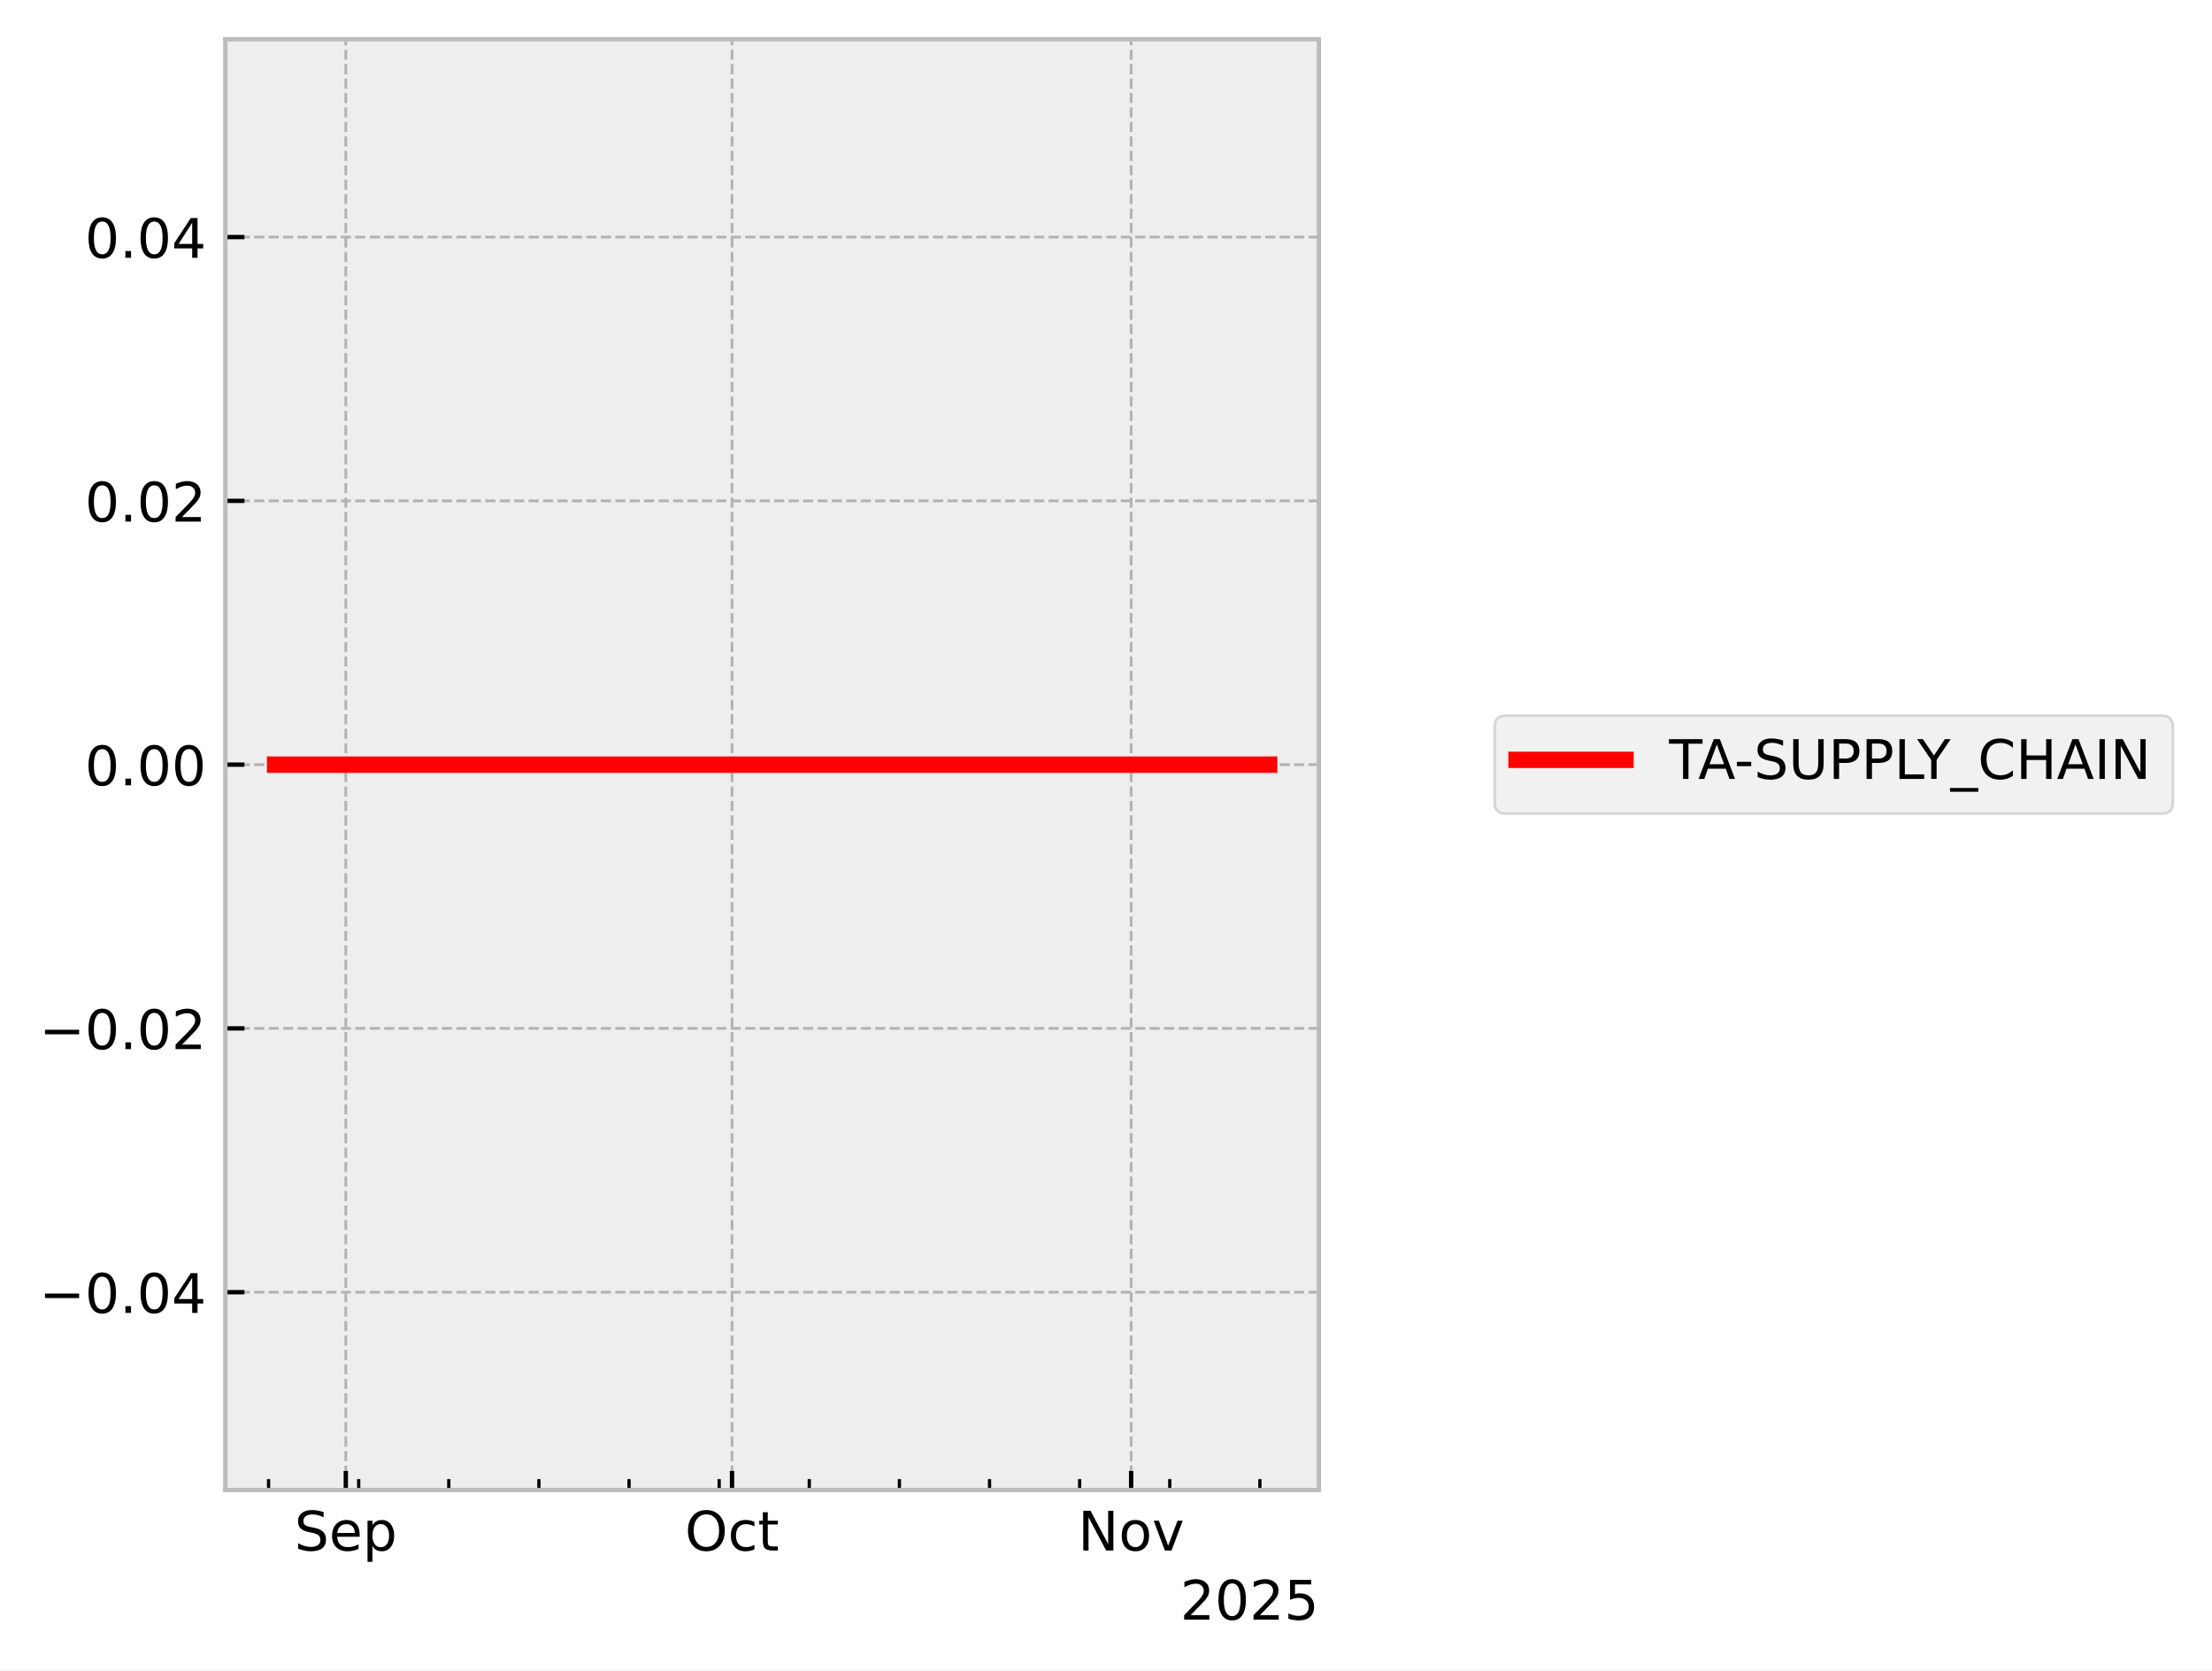
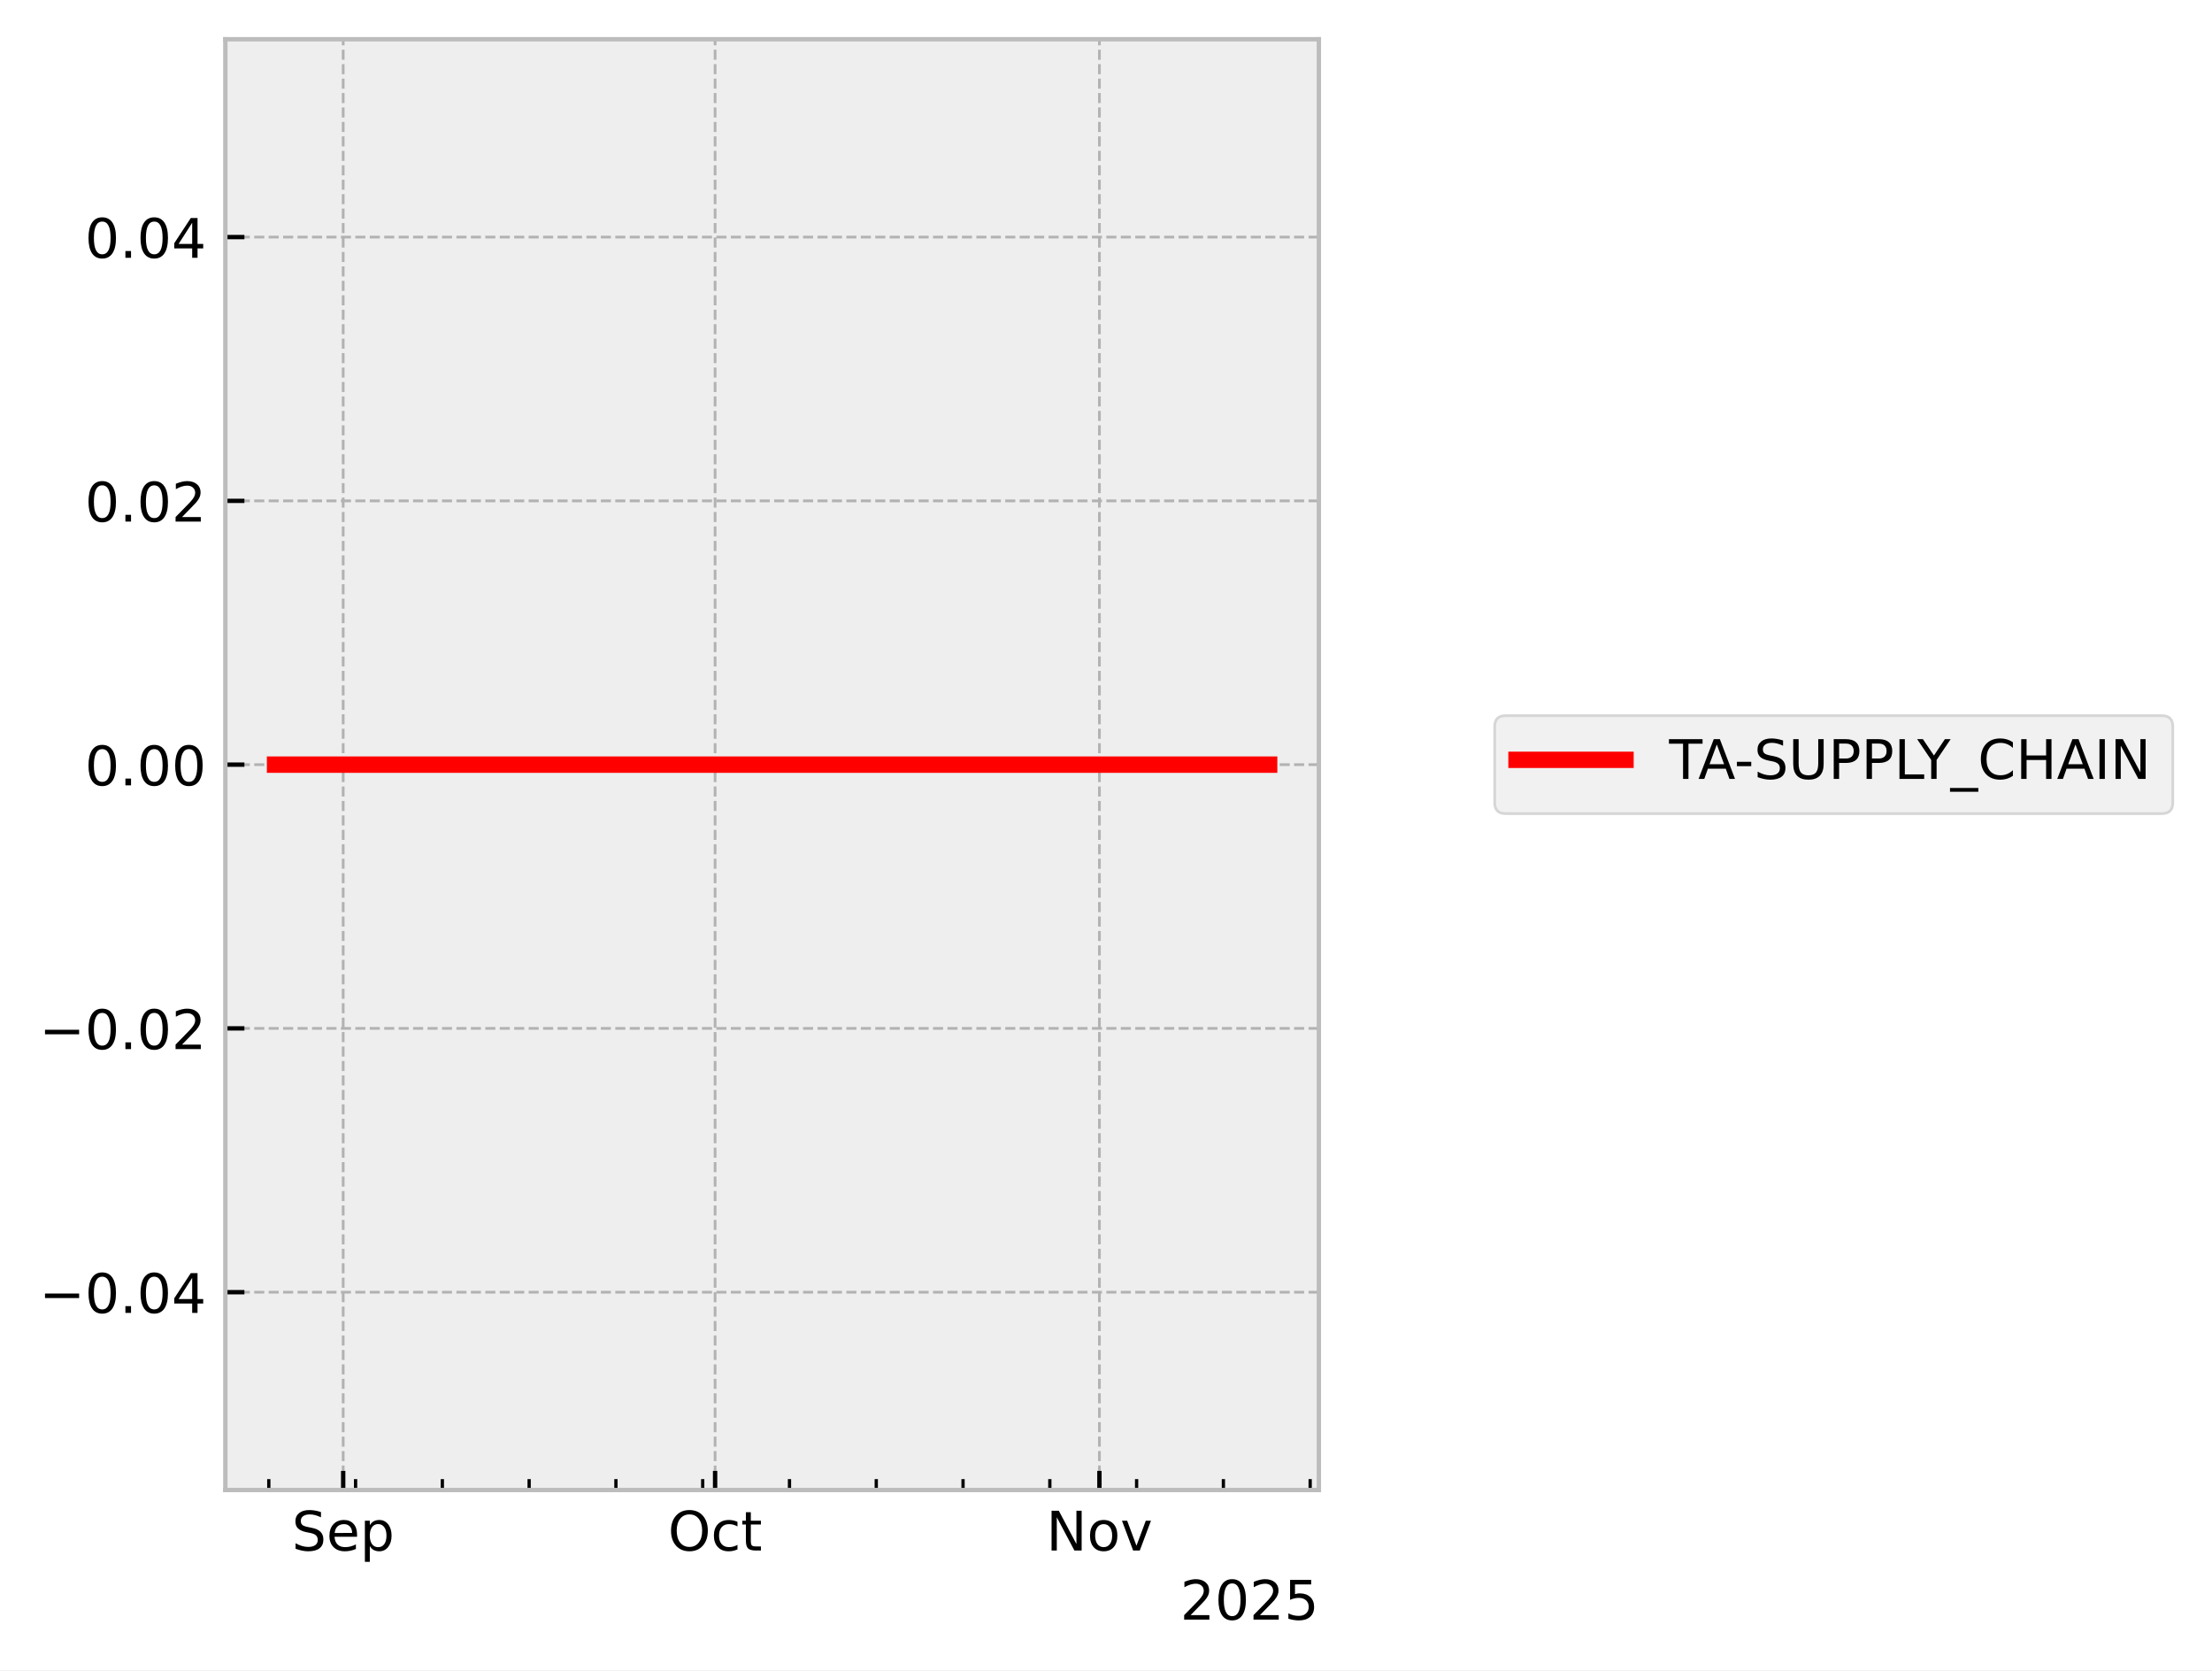
<svg xmlns="http://www.w3.org/2000/svg" xmlns:xlink="http://www.w3.org/1999/xlink" width="405.867pt" height="306.368pt" viewBox="0 0 405.867 306.368" version="1.1">
  <defs>
    <style type="text/css">*{stroke-linejoin: round; stroke-linecap: butt}</style>
  </defs>
  <g id="figure_1">
    <g id="patch_1">
      <path d="M 0 306.368  L 405.867 306.368  L 405.867 0  L 0 0  z " style="fill: #ffffff" />
    </g>
    <g id="axes_1">
      <g id="patch_2">
        <path d="M 41.345 273.312  L 241.991 273.312  L 241.991 7.2  L 41.345 7.2  z " style="fill: #eeeeee" />
      </g>
      <g id="matplotlib.axis_1">
        <g id="xtick_1">
          <g id="line2d_1">
-             <path d="M 63.45 273.312  L 63.45 7.2  " clip-path="url(#p950f86d266)" style="fill: none; stroke-dasharray: 1.85,0.8; stroke-dashoffset: 0; stroke: #b2b2b2; stroke-width: 0.5" />
+             <path d="M 62.969 273.312  L 62.969 7.2  " clip-path="url(#pe2e8a30d16)" style="fill: none; stroke-dasharray: 1.85,0.8; stroke-dashoffset: 0; stroke: #b2b2b2; stroke-width: 0.5" />
          </g>
          <g id="line2d_2">
            <defs>
-               <path id="m19f6e6c5e4" d="M 0 0  L 0 -3.5  " style="stroke: #000000; stroke-width: 0.8" />
-             </defs>
-             <g>
-               <use xlink:href="#m19f6e6c5e4" x="63.45" y="273.312" style="stroke: #000000; stroke-width: 0.8" />
+               <path id="me0003970ed" d="M 0 0  L 0 -3.5  " style="stroke: #000000; stroke-width: 0.8" />
+             </defs>
+             <g>
+               <use xlink:href="#me0003970ed" x="62.969" y="273.312" style="stroke: #000000; stroke-width: 0.8" />
            </g>
          </g>
          <g id="text_1">
-             <g transform="translate(54.02509 284.4104) scale(0.1 -0.1)">
+             <g transform="translate(53.54385 284.4104) scale(0.1 -0.1)">
              <defs>
                <path id="DejaVuSans-53" d="M 3425 4513  L 3425 3897  Q 3066 4069 2747 4153  Q 2428 4238 2131 4238  Q 1616 4238 1336 4038  Q 1056 3838 1056 3469  Q 1056 3159 1242 3001  Q 1428 2844 1947 2747  L 2328 2669  Q 3034 2534 3370 2195  Q 3706 1856 3706 1288  Q 3706 609 3251 259  Q 2797 -91 1919 -91  Q 1588 -91 1214 -16  Q 841 59 441 206  L 441 856  Q 825 641 1194 531  Q 1563 422 1919 422  Q 2459 422 2753 634  Q 3047 847 3047 1241  Q 3047 1584 2836 1778  Q 2625 1972 2144 2069  L 1759 2144  Q 1053 2284 737 2584  Q 422 2884 422 3419  Q 422 4038 858 4394  Q 1294 4750 2059 4750  Q 2388 4750 2728 4690  Q 3069 4631 3425 4513  z " transform="scale(0.015625)" />
                <path id="DejaVuSans-65" d="M 3597 1894  L 3597 1613  L 953 1613  Q 991 1019 1311 708  Q 1631 397 2203 397  Q 2534 397 2845 478  Q 3156 559 3463 722  L 3463 178  Q 3153 47 2828 -22  Q 2503 -91 2169 -91  Q 1331 -91 842 396  Q 353 884 353 1716  Q 353 2575 817 3079  Q 1281 3584 2069 3584  Q 2775 3584 3186 3129  Q 3597 2675 3597 1894  z M 3022 2063  Q 3016 2534 2758 2815  Q 2500 3097 2075 3097  Q 1594 3097 1305 2825  Q 1016 2553 972 2059  L 3022 2063  z " transform="scale(0.015625)" />
                <path id="DejaVuSans-70" d="M 1159 525  L 1159 -1331  L 581 -1331  L 581 3500  L 1159 3500  L 1159 2969  Q 1341 3281 1617 3432  Q 1894 3584 2278 3584  Q 2916 3584 3314 3078  Q 3713 2572 3713 1747  Q 3713 922 3314 415  Q 2916 -91 2278 -91  Q 1894 -91 1617 61  Q 1341 213 1159 525  z M 3116 1747  Q 3116 2381 2855 2742  Q 2594 3103 2138 3103  Q 1681 3103 1420 2742  Q 1159 2381 1159 1747  Q 1159 1113 1420 752  Q 1681 391 2138 391  Q 2594 391 2855 752  Q 3116 1113 3116 1747  z " transform="scale(0.015625)" />
              </defs>
              <use xlink:href="#DejaVuSans-53" />
              <use xlink:href="#DejaVuSans-65" transform="translate(63.47656 0)" />
              <use xlink:href="#DejaVuSans-70" transform="translate(125 0)" />
            </g>
          </g>
        </g>
        <g id="xtick_2">
          <g id="line2d_3">
-             <path d="M 134.318 273.312  L 134.318 7.2  " clip-path="url(#p950f86d266)" style="fill: none; stroke-dasharray: 1.85,0.8; stroke-dashoffset: 0; stroke: #b2b2b2; stroke-width: 0.5" />
+             <path d="M 131.21 273.312  L 131.21 7.2  " clip-path="url(#pe2e8a30d16)" style="fill: none; stroke-dasharray: 1.85,0.8; stroke-dashoffset: 0; stroke: #b2b2b2; stroke-width: 0.5" />
          </g>
          <g id="line2d_4">
            <g>
-               <use xlink:href="#m19f6e6c5e4" x="134.318" y="273.312" style="stroke: #000000; stroke-width: 0.8" />
+               <use xlink:href="#me0003970ed" x="131.21" y="273.312" style="stroke: #000000; stroke-width: 0.8" />
            </g>
          </g>
          <g id="text_2">
-             <g transform="translate(125.6723 284.4104) scale(0.1 -0.1)">
+             <g transform="translate(122.5645 284.4104) scale(0.1 -0.1)">
              <defs>
                <path id="DejaVuSans-4f" d="M 2522 4238  Q 1834 4238 1429 3725  Q 1025 3213 1025 2328  Q 1025 1447 1429 934  Q 1834 422 2522 422  Q 3209 422 3611 934  Q 4013 1447 4013 2328  Q 4013 3213 3611 3725  Q 3209 4238 2522 4238  z M 2522 4750  Q 3503 4750 4090 4092  Q 4678 3434 4678 2328  Q 4678 1225 4090 567  Q 3503 -91 2522 -91  Q 1538 -91 948 565  Q 359 1222 359 2328  Q 359 3434 948 4092  Q 1538 4750 2522 4750  z " transform="scale(0.015625)" />
                <path id="DejaVuSans-63" d="M 3122 3366  L 3122 2828  Q 2878 2963 2633 3030  Q 2388 3097 2138 3097  Q 1578 3097 1268 2742  Q 959 2388 959 1747  Q 959 1106 1268 751  Q 1578 397 2138 397  Q 2388 397 2633 464  Q 2878 531 3122 666  L 3122 134  Q 2881 22 2623 -34  Q 2366 -91 2075 -91  Q 1284 -91 818 406  Q 353 903 353 1747  Q 353 2603 823 3093  Q 1294 3584 2113 3584  Q 2378 3584 2631 3529  Q 2884 3475 3122 3366  z " transform="scale(0.015625)" />
                <path id="DejaVuSans-74" d="M 1172 4494  L 1172 3500  L 2356 3500  L 2356 3053  L 1172 3053  L 1172 1153  Q 1172 725 1289 603  Q 1406 481 1766 481  L 2356 481  L 2356 0  L 1766 0  Q 1100 0 847 248  Q 594 497 594 1153  L 594 3053  L 172 3053  L 172 3500  L 594 3500  L 594 4494  L 1172 4494  z " transform="scale(0.015625)" />
              </defs>
              <use xlink:href="#DejaVuSans-4f" />
              <use xlink:href="#DejaVuSans-63" transform="translate(78.71094 0)" />
              <use xlink:href="#DejaVuSans-74" transform="translate(133.6914 0)" />
            </g>
          </g>
        </g>
        <g id="xtick_3">
          <g id="line2d_5">
-             <path d="M 207.547 273.312  L 207.547 7.2  " clip-path="url(#p950f86d266)" style="fill: none; stroke-dasharray: 1.85,0.8; stroke-dashoffset: 0; stroke: #b2b2b2; stroke-width: 0.5" />
+             <path d="M 201.726 273.312  L 201.726 7.2  " clip-path="url(#pe2e8a30d16)" style="fill: none; stroke-dasharray: 1.85,0.8; stroke-dashoffset: 0; stroke: #b2b2b2; stroke-width: 0.5" />
          </g>
          <g id="line2d_6">
            <g>
-               <use xlink:href="#m19f6e6c5e4" x="207.547" y="273.312" style="stroke: #000000; stroke-width: 0.8" />
+               <use xlink:href="#me0003970ed" x="201.726" y="273.312" style="stroke: #000000; stroke-width: 0.8" />
            </g>
          </g>
          <g id="text_3">
-             <g transform="translate(197.788 284.4104) scale(0.1 -0.1)">
+             <g transform="translate(191.9662 284.4104) scale(0.1 -0.1)">
              <defs>
                <path id="DejaVuSans-4e" d="M 628 4666  L 1478 4666  L 3547 763  L 3547 4666  L 4159 4666  L 4159 0  L 3309 0  L 1241 3903  L 1241 0  L 628 0  L 628 4666  z " transform="scale(0.015625)" />
                <path id="DejaVuSans-6f" d="M 1959 3097  Q 1497 3097 1228 2736  Q 959 2375 959 1747  Q 959 1119 1226 758  Q 1494 397 1959 397  Q 2419 397 2687 759  Q 2956 1122 2956 1747  Q 2956 2369 2687 2733  Q 2419 3097 1959 3097  z M 1959 3584  Q 2709 3584 3137 3096  Q 3566 2609 3566 1747  Q 3566 888 3137 398  Q 2709 -91 1959 -91  Q 1206 -91 779 398  Q 353 888 353 1747  Q 353 2609 779 3096  Q 1206 3584 1959 3584  z " transform="scale(0.015625)" />
                <path id="DejaVuSans-76" d="M 191 3500  L 800 3500  L 1894 563  L 2988 3500  L 3597 3500  L 2284 0  L 1503 0  L 191 3500  z " transform="scale(0.015625)" />
              </defs>
              <use xlink:href="#DejaVuSans-4e" />
              <use xlink:href="#DejaVuSans-6f" transform="translate(74.80469 0)" />
              <use xlink:href="#DejaVuSans-76" transform="translate(135.9863 0)" />
            </g>
          </g>
        </g>
        <g id="xtick_4">
          <g id="line2d_7">
            <defs>
-               <path id="m8a7f3d4f73" d="M 0 0  L 0 -2  " style="stroke: #000000; stroke-width: 0.6" />
-             </defs>
-             <g>
-               <use xlink:href="#m8a7f3d4f73" x="49.277" y="273.312" style="stroke: #000000; stroke-width: 0.6" />
+               <path id="med29222618" d="M 0 0  L 0 -2  " style="stroke: #000000; stroke-width: 0.6" />
+             </defs>
+             <g>
+               <use xlink:href="#med29222618" x="49.321" y="273.312" style="stroke: #000000; stroke-width: 0.6" />
            </g>
          </g>
        </g>
        <g id="xtick_5">
          <g id="line2d_8">
            <g>
-               <use xlink:href="#m8a7f3d4f73" x="65.812" y="273.312" style="stroke: #000000; stroke-width: 0.6" />
+               <use xlink:href="#med29222618" x="65.244" y="273.312" style="stroke: #000000; stroke-width: 0.6" />
            </g>
          </g>
        </g>
        <g id="xtick_6">
          <g id="line2d_9">
            <g>
-               <use xlink:href="#m8a7f3d4f73" x="82.348" y="273.312" style="stroke: #000000; stroke-width: 0.6" />
+               <use xlink:href="#med29222618" x="81.166" y="273.312" style="stroke: #000000; stroke-width: 0.6" />
            </g>
          </g>
        </g>
        <g id="xtick_7">
          <g id="line2d_10">
            <g>
-               <use xlink:href="#m8a7f3d4f73" x="98.884" y="273.312" style="stroke: #000000; stroke-width: 0.6" />
+               <use xlink:href="#med29222618" x="97.089" y="273.312" style="stroke: #000000; stroke-width: 0.6" />
            </g>
          </g>
        </g>
        <g id="xtick_8">
          <g id="line2d_11">
            <g>
-               <use xlink:href="#m8a7f3d4f73" x="115.42" y="273.312" style="stroke: #000000; stroke-width: 0.6" />
+               <use xlink:href="#med29222618" x="113.012" y="273.312" style="stroke: #000000; stroke-width: 0.6" />
            </g>
          </g>
        </g>
        <g id="xtick_9">
          <g id="line2d_12">
            <g>
-               <use xlink:href="#m8a7f3d4f73" x="131.955" y="273.312" style="stroke: #000000; stroke-width: 0.6" />
+               <use xlink:href="#med29222618" x="128.935" y="273.312" style="stroke: #000000; stroke-width: 0.6" />
            </g>
          </g>
        </g>
        <g id="xtick_10">
          <g id="line2d_13">
            <g>
-               <use xlink:href="#m8a7f3d4f73" x="148.491" y="273.312" style="stroke: #000000; stroke-width: 0.6" />
+               <use xlink:href="#med29222618" x="144.858" y="273.312" style="stroke: #000000; stroke-width: 0.6" />
            </g>
          </g>
        </g>
        <g id="xtick_11">
          <g id="line2d_14">
            <g>
-               <use xlink:href="#m8a7f3d4f73" x="165.027" y="273.312" style="stroke: #000000; stroke-width: 0.6" />
+               <use xlink:href="#med29222618" x="160.781" y="273.312" style="stroke: #000000; stroke-width: 0.6" />
            </g>
          </g>
        </g>
        <g id="xtick_12">
          <g id="line2d_15">
            <g>
-               <use xlink:href="#m8a7f3d4f73" x="181.563" y="273.312" style="stroke: #000000; stroke-width: 0.6" />
+               <use xlink:href="#med29222618" x="176.704" y="273.312" style="stroke: #000000; stroke-width: 0.6" />
            </g>
          </g>
        </g>
        <g id="xtick_13">
          <g id="line2d_16">
            <g>
-               <use xlink:href="#m8a7f3d4f73" x="198.098" y="273.312" style="stroke: #000000; stroke-width: 0.6" />
+               <use xlink:href="#med29222618" x="192.627" y="273.312" style="stroke: #000000; stroke-width: 0.6" />
            </g>
          </g>
        </g>
        <g id="xtick_14">
          <g id="line2d_17">
            <g>
-               <use xlink:href="#m8a7f3d4f73" x="214.634" y="273.312" style="stroke: #000000; stroke-width: 0.6" />
+               <use xlink:href="#med29222618" x="208.55" y="273.312" style="stroke: #000000; stroke-width: 0.6" />
            </g>
          </g>
        </g>
        <g id="xtick_15">
          <g id="line2d_18">
            <g>
-               <use xlink:href="#m8a7f3d4f73" x="231.17" y="273.312" style="stroke: #000000; stroke-width: 0.6" />
+               <use xlink:href="#med29222618" x="224.473" y="273.312" style="stroke: #000000; stroke-width: 0.6" />
+             </g>
+           </g>
+         </g>
+         <g id="xtick_16">
+           <g id="line2d_19">
+             <g>
+               <use xlink:href="#med29222618" x="240.395" y="273.312" style="stroke: #000000; stroke-width: 0.6" />
            </g>
          </g>
        </g>
        <g id="text_4">
          <g transform="translate(216.5412 297.0886) scale(0.1 -0.1)">
            <defs>
              <path id="DejaVuSans-32" d="M 1228 531  L 3431 531  L 3431 0  L 469 0  L 469 531  Q 828 903 1448 1529  Q 2069 2156 2228 2338  Q 2531 2678 2651 2914  Q 2772 3150 2772 3378  Q 2772 3750 2511 3984  Q 2250 4219 1831 4219  Q 1534 4219 1204 4116  Q 875 4013 500 3803  L 500 4441  Q 881 4594 1212 4672  Q 1544 4750 1819 4750  Q 2544 4750 2975 4387  Q 3406 4025 3406 3419  Q 3406 3131 3298 2873  Q 3191 2616 2906 2266  Q 2828 2175 2409 1742  Q 1991 1309 1228 531  z " transform="scale(0.015625)" />
              <path id="DejaVuSans-30" d="M 2034 4250  Q 1547 4250 1301 3770  Q 1056 3291 1056 2328  Q 1056 1369 1301 889  Q 1547 409 2034 409  Q 2525 409 2770 889  Q 3016 1369 3016 2328  Q 3016 3291 2770 3770  Q 2525 4250 2034 4250  z M 2034 4750  Q 2819 4750 3233 4129  Q 3647 3509 3647 2328  Q 3647 1150 3233 529  Q 2819 -91 2034 -91  Q 1250 -91 836 529  Q 422 1150 422 2328  Q 422 3509 836 4129  Q 1250 4750 2034 4750  z " transform="scale(0.015625)" />
              <path id="DejaVuSans-35" d="M 691 4666  L 3169 4666  L 3169 4134  L 1269 4134  L 1269 2991  Q 1406 3038 1543 3061  Q 1681 3084 1819 3084  Q 2600 3084 3056 2656  Q 3513 2228 3513 1497  Q 3513 744 3044 326  Q 2575 -91 1722 -91  Q 1428 -91 1123 -41  Q 819 9 494 109  L 494 744  Q 775 591 1075 516  Q 1375 441 1709 441  Q 2250 441 2565 725  Q 2881 1009 2881 1497  Q 2881 1984 2565 2268  Q 2250 2553 1709 2553  Q 1456 2553 1204 2497  Q 953 2441 691 2322  L 691 4666  z " transform="scale(0.015625)" />
            </defs>
            <use xlink:href="#DejaVuSans-32" />
            <use xlink:href="#DejaVuSans-30" transform="translate(63.62305 0)" />
            <use xlink:href="#DejaVuSans-32" transform="translate(127.2461 0)" />
            <use xlink:href="#DejaVuSans-35" transform="translate(190.8691 0)" />
          </g>
        </g>
      </g>
      <g id="matplotlib.axis_2">
        <g id="ytick_1">
-           <g id="line2d_19">
-             <path d="M 41.345 237.024  L 241.991 237.024  " clip-path="url(#p950f86d266)" style="fill: none; stroke-dasharray: 1.85,0.8; stroke-dashoffset: 0; stroke: #b2b2b2; stroke-width: 0.5" />
-           </g>
          <g id="line2d_20">
-             <defs>
-               <path id="md90b96ee14" d="M 0 0  L 3.5 0  " style="stroke: #000000; stroke-width: 0.8" />
-             </defs>
-             <g>
-               <use xlink:href="#md90b96ee14" x="41.345" y="237.024" style="stroke: #000000; stroke-width: 0.8" />
+             <path d="M 41.345 237.024  L 241.991 237.024  " clip-path="url(#pe2e8a30d16)" style="fill: none; stroke-dasharray: 1.85,0.8; stroke-dashoffset: 0; stroke: #b2b2b2; stroke-width: 0.5" />
+           </g>
+           <g id="line2d_21">
+             <defs>
+               <path id="m529d5919aa" d="M 0 0  L 3.5 0  " style="stroke: #000000; stroke-width: 0.8" />
+             </defs>
+             <g>
+               <use xlink:href="#m529d5919aa" x="41.345" y="237.024" style="stroke: #000000; stroke-width: 0.8" />
            </g>
          </g>
          <g id="text_5">
            <g transform="translate(7.2 240.8232) scale(0.1 -0.1)">
              <defs>
                <path id="DejaVuSans-2212" d="M 678 2272  L 4684 2272  L 4684 1741  L 678 1741  L 678 2272  z " transform="scale(0.015625)" />
                <path id="DejaVuSans-2e" d="M 684 794  L 1344 794  L 1344 0  L 684 0  L 684 794  z " transform="scale(0.015625)" />
                <path id="DejaVuSans-34" d="M 2419 4116  L 825 1625  L 2419 1625  L 2419 4116  z M 2253 4666  L 3047 4666  L 3047 1625  L 3713 1625  L 3713 1100  L 3047 1100  L 3047 0  L 2419 0  L 2419 1100  L 313 1100  L 313 1709  L 2253 4666  z " transform="scale(0.015625)" />
              </defs>
              <use xlink:href="#DejaVuSans-2212" />
              <use xlink:href="#DejaVuSans-30" transform="translate(83.78906 0)" />
              <use xlink:href="#DejaVuSans-2e" transform="translate(147.4121 0)" />
              <use xlink:href="#DejaVuSans-30" transform="translate(179.1992 0)" />
              <use xlink:href="#DejaVuSans-34" transform="translate(242.8223 0)" />
            </g>
          </g>
        </g>
        <g id="ytick_2">
-           <g id="line2d_21">
-             <path d="M 41.345 188.64  L 241.991 188.64  " clip-path="url(#p950f86d266)" style="fill: none; stroke-dasharray: 1.85,0.8; stroke-dashoffset: 0; stroke: #b2b2b2; stroke-width: 0.5" />
-           </g>
          <g id="line2d_22">
-             <g>
-               <use xlink:href="#md90b96ee14" x="41.345" y="188.64" style="stroke: #000000; stroke-width: 0.8" />
+             <path d="M 41.345 188.64  L 241.991 188.64  " clip-path="url(#pe2e8a30d16)" style="fill: none; stroke-dasharray: 1.85,0.8; stroke-dashoffset: 0; stroke: #b2b2b2; stroke-width: 0.5" />
+           </g>
+           <g id="line2d_23">
+             <g>
+               <use xlink:href="#m529d5919aa" x="41.345" y="188.64" style="stroke: #000000; stroke-width: 0.8" />
            </g>
          </g>
          <g id="text_6">
            <g transform="translate(7.2 192.4392) scale(0.1 -0.1)">
              <use xlink:href="#DejaVuSans-2212" />
              <use xlink:href="#DejaVuSans-30" transform="translate(83.78906 0)" />
              <use xlink:href="#DejaVuSans-2e" transform="translate(147.4121 0)" />
              <use xlink:href="#DejaVuSans-30" transform="translate(179.1992 0)" />
              <use xlink:href="#DejaVuSans-32" transform="translate(242.8223 0)" />
            </g>
          </g>
        </g>
        <g id="ytick_3">
-           <g id="line2d_23">
-             <path d="M 41.345 140.256  L 241.991 140.256  " clip-path="url(#p950f86d266)" style="fill: none; stroke-dasharray: 1.85,0.8; stroke-dashoffset: 0; stroke: #b2b2b2; stroke-width: 0.5" />
-           </g>
          <g id="line2d_24">
-             <g>
-               <use xlink:href="#md90b96ee14" x="41.345" y="140.256" style="stroke: #000000; stroke-width: 0.8" />
+             <path d="M 41.345 140.256  L 241.991 140.256  " clip-path="url(#pe2e8a30d16)" style="fill: none; stroke-dasharray: 1.85,0.8; stroke-dashoffset: 0; stroke: #b2b2b2; stroke-width: 0.5" />
+           </g>
+           <g id="line2d_25">
+             <g>
+               <use xlink:href="#m529d5919aa" x="41.345" y="140.256" style="stroke: #000000; stroke-width: 0.8" />
            </g>
          </g>
          <g id="text_7">
            <g transform="translate(15.57969 144.0552) scale(0.1 -0.1)">
              <use xlink:href="#DejaVuSans-30" />
              <use xlink:href="#DejaVuSans-2e" transform="translate(63.62305 0)" />
              <use xlink:href="#DejaVuSans-30" transform="translate(95.41016 0)" />
              <use xlink:href="#DejaVuSans-30" transform="translate(159.0332 0)" />
            </g>
          </g>
        </g>
        <g id="ytick_4">
-           <g id="line2d_25">
-             <path d="M 41.345 91.872  L 241.991 91.872  " clip-path="url(#p950f86d266)" style="fill: none; stroke-dasharray: 1.85,0.8; stroke-dashoffset: 0; stroke: #b2b2b2; stroke-width: 0.5" />
-           </g>
          <g id="line2d_26">
-             <g>
-               <use xlink:href="#md90b96ee14" x="41.345" y="91.872" style="stroke: #000000; stroke-width: 0.8" />
+             <path d="M 41.345 91.872  L 241.991 91.872  " clip-path="url(#pe2e8a30d16)" style="fill: none; stroke-dasharray: 1.85,0.8; stroke-dashoffset: 0; stroke: #b2b2b2; stroke-width: 0.5" />
+           </g>
+           <g id="line2d_27">
+             <g>
+               <use xlink:href="#m529d5919aa" x="41.345" y="91.872" style="stroke: #000000; stroke-width: 0.8" />
            </g>
          </g>
          <g id="text_8">
            <g transform="translate(15.57969 95.67122) scale(0.1 -0.1)">
              <use xlink:href="#DejaVuSans-30" />
              <use xlink:href="#DejaVuSans-2e" transform="translate(63.62305 0)" />
              <use xlink:href="#DejaVuSans-30" transform="translate(95.41016 0)" />
              <use xlink:href="#DejaVuSans-32" transform="translate(159.0332 0)" />
            </g>
          </g>
        </g>
        <g id="ytick_5">
-           <g id="line2d_27">
-             <path d="M 41.345 43.488  L 241.991 43.488  " clip-path="url(#p950f86d266)" style="fill: none; stroke-dasharray: 1.85,0.8; stroke-dashoffset: 0; stroke: #b2b2b2; stroke-width: 0.5" />
-           </g>
          <g id="line2d_28">
-             <g>
-               <use xlink:href="#md90b96ee14" x="41.345" y="43.488" style="stroke: #000000; stroke-width: 0.8" />
+             <path d="M 41.345 43.488  L 241.991 43.488  " clip-path="url(#pe2e8a30d16)" style="fill: none; stroke-dasharray: 1.85,0.8; stroke-dashoffset: 0; stroke: #b2b2b2; stroke-width: 0.5" />
+           </g>
+           <g id="line2d_29">
+             <g>
+               <use xlink:href="#m529d5919aa" x="41.345" y="43.488" style="stroke: #000000; stroke-width: 0.8" />
            </g>
          </g>
          <g id="text_9">
            <g transform="translate(15.57969 47.28722) scale(0.1 -0.1)">
              <use xlink:href="#DejaVuSans-30" />
              <use xlink:href="#DejaVuSans-2e" transform="translate(63.62305 0)" />
              <use xlink:href="#DejaVuSans-30" transform="translate(95.41016 0)" />
              <use xlink:href="#DejaVuSans-34" transform="translate(159.0332 0)" />
            </g>
          </g>
        </g>
      </g>
-       <g id="line2d_29">
-         <path d="M 50.466 140.256  L 50.817 140.256  L 52.671 140.256  L 52.957 140.256  L 53.051 140.256  L 53.254 140.256  L 55.724 140.256  L 57.917 140.256  L 232.871 140.256  " clip-path="url(#p950f86d266)" style="fill: none; stroke: #ff0000; stroke-width: 3; stroke-linecap: square" />
+       <g id="line2d_30">
+         <path d="M 50.466 140.256  L 50.804 140.256  L 52.589 140.256  L 52.864 140.256  L 52.955 140.256  L 53.151 140.256  L 55.529 140.256  L 57.641 140.256  L 232.871 140.256  " clip-path="url(#pe2e8a30d16)" style="fill: none; stroke: #ff0000; stroke-width: 3; stroke-linecap: square" />
      </g>
      <g id="patch_3">
        <path d="M 41.345 273.312  L 41.345 7.2  " style="fill: none; stroke: #bcbcbc; stroke-width: 0.8; stroke-linejoin: miter; stroke-linecap: square" />
      </g>
      <g id="patch_4">
        <path d="M 241.991 273.312  L 241.991 7.2  " style="fill: none; stroke: #bcbcbc; stroke-width: 0.8; stroke-linejoin: miter; stroke-linecap: square" />
      </g>
      <g id="patch_5">
        <path d="M 41.345 273.312  L 241.991 273.312  " style="fill: none; stroke: #bcbcbc; stroke-width: 0.8; stroke-linejoin: miter; stroke-linecap: square" />
      </g>
      <g id="patch_6">
        <path d="M 41.345 7.2  L 241.991 7.2  " style="fill: none; stroke: #bcbcbc; stroke-width: 0.8; stroke-linejoin: miter; stroke-linecap: square" />
      </g>
    </g>
    <g id="axes_2">
      <g id="legend_1">
        <g id="patch_7">
          <path d="M 276.255 149.234  L 396.667 149.234  Q 398.667 149.234 398.667 147.234  L 398.667 133.278  Q 398.667 131.278 396.667 131.278  L 276.255 131.278  Q 274.255 131.278 274.255 133.278  L 274.255 147.234  Q 274.255 149.234 276.255 149.234  z " style="fill: #eeeeee; opacity: 0.8; stroke: #cccccc; stroke-width: 0.5; stroke-linejoin: miter" />
        </g>
-         <g id="line2d_30">
+         <g id="line2d_31">
          <path d="M 278.255 139.376  L 288.255 139.376  L 298.255 139.376  " style="fill: none; stroke: #ff0000; stroke-width: 3; stroke-linecap: square" />
        </g>
        <g id="text_10">
          <g transform="translate(306.2548 142.8763) scale(0.1 -0.1)">
            <defs>
              <path id="DejaVuSans-54" d="M -19 4666  L 3928 4666  L 3928 4134  L 2272 4134  L 2272 0  L 1638 0  L 1638 4134  L -19 4134  L -19 4666  z " transform="scale(0.015625)" />
              <path id="DejaVuSans-41" d="M 2188 4044  L 1331 1722  L 3047 1722  L 2188 4044  z M 1831 4666  L 2547 4666  L 4325 0  L 3669 0  L 3244 1197  L 1141 1197  L 716 0  L 50 0  L 1831 4666  z " transform="scale(0.015625)" />
              <path id="DejaVuSans-2d" d="M 313 2009  L 1997 2009  L 1997 1497  L 313 1497  L 313 2009  z " transform="scale(0.015625)" />
              <path id="DejaVuSans-55" d="M 556 4666  L 1191 4666  L 1191 1831  Q 1191 1081 1462 751  Q 1734 422 2344 422  Q 2950 422 3222 751  Q 3494 1081 3494 1831  L 3494 4666  L 4128 4666  L 4128 1753  Q 4128 841 3676 375  Q 3225 -91 2344 -91  Q 1459 -91 1007 375  Q 556 841 556 1753  L 556 4666  z " transform="scale(0.015625)" />
              <path id="DejaVuSans-50" d="M 1259 4147  L 1259 2394  L 2053 2394  Q 2494 2394 2734 2622  Q 2975 2850 2975 3272  Q 2975 3691 2734 3919  Q 2494 4147 2053 4147  L 1259 4147  z M 628 4666  L 2053 4666  Q 2838 4666 3239 4311  Q 3641 3956 3641 3272  Q 3641 2581 3239 2228  Q 2838 1875 2053 1875  L 1259 1875  L 1259 0  L 628 0  L 628 4666  z " transform="scale(0.015625)" />
              <path id="DejaVuSans-4c" d="M 628 4666  L 1259 4666  L 1259 531  L 3531 531  L 3531 0  L 628 0  L 628 4666  z " transform="scale(0.015625)" />
              <path id="DejaVuSans-59" d="M -13 4666  L 666 4666  L 1959 2747  L 3244 4666  L 3922 4666  L 2272 2222  L 2272 0  L 1638 0  L 1638 2222  L -13 4666  z " transform="scale(0.015625)" />
              <path id="DejaVuSans-5f" d="M 3263 -1063  L 3263 -1509  L -63 -1509  L -63 -1063  L 3263 -1063  z " transform="scale(0.015625)" />
              <path id="DejaVuSans-43" d="M 4122 4306  L 4122 3641  Q 3803 3938 3442 4084  Q 3081 4231 2675 4231  Q 1875 4231 1450 3742  Q 1025 3253 1025 2328  Q 1025 1406 1450 917  Q 1875 428 2675 428  Q 3081 428 3442 575  Q 3803 722 4122 1019  L 4122 359  Q 3791 134 3420 21  Q 3050 -91 2638 -91  Q 1578 -91 968 557  Q 359 1206 359 2328  Q 359 3453 968 4101  Q 1578 4750 2638 4750  Q 3056 4750 3426 4639  Q 3797 4528 4122 4306  z " transform="scale(0.015625)" />
              <path id="DejaVuSans-48" d="M 628 4666  L 1259 4666  L 1259 2753  L 3553 2753  L 3553 4666  L 4184 4666  L 4184 0  L 3553 0  L 3553 2222  L 1259 2222  L 1259 0  L 628 0  L 628 4666  z " transform="scale(0.015625)" />
              <path id="DejaVuSans-49" d="M 628 4666  L 1259 4666  L 1259 0  L 628 0  L 628 4666  z " transform="scale(0.015625)" />
            </defs>
            <use xlink:href="#DejaVuSans-54" />
            <use xlink:href="#DejaVuSans-41" transform="translate(53.33398 0)" />
            <use xlink:href="#DejaVuSans-2d" transform="translate(119.4922 0)" />
            <use xlink:href="#DejaVuSans-53" transform="translate(155.5762 0)" />
            <use xlink:href="#DejaVuSans-55" transform="translate(219.0527 0)" />
            <use xlink:href="#DejaVuSans-50" transform="translate(292.2461 0)" />
            <use xlink:href="#DejaVuSans-50" transform="translate(352.5488 0)" />
            <use xlink:href="#DejaVuSans-4c" transform="translate(412.8516 0)" />
            <use xlink:href="#DejaVuSans-59" transform="translate(455.3145 0)" />
            <use xlink:href="#DejaVuSans-5f" transform="translate(516.3984 0)" />
            <use xlink:href="#DejaVuSans-43" transform="translate(566.3984 0)" />
            <use xlink:href="#DejaVuSans-48" transform="translate(636.2227 0)" />
            <use xlink:href="#DejaVuSans-41" transform="translate(711.418 0)" />
            <use xlink:href="#DejaVuSans-49" transform="translate(779.8262 0)" />
            <use xlink:href="#DejaVuSans-4e" transform="translate(809.3184 0)" />
          </g>
        </g>
      </g>
    </g>
  </g>
  <defs>
-     <clipPath id="p950f86d266">
+     <clipPath id="pe2e8a30d16">
      <rect x="41.345" y="7.2" width="200.646" height="266.112" />
    </clipPath>
  </defs>
</svg>
